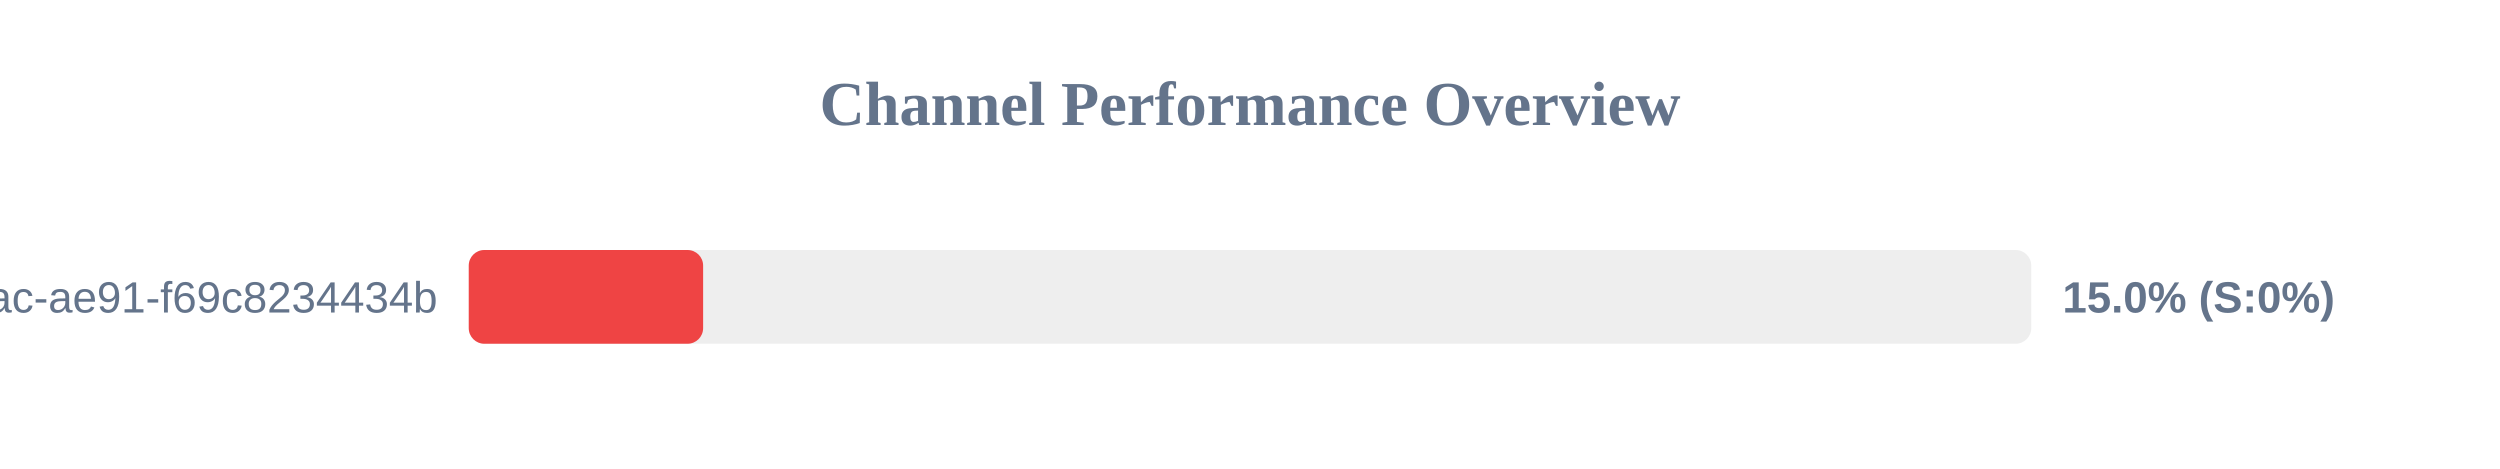
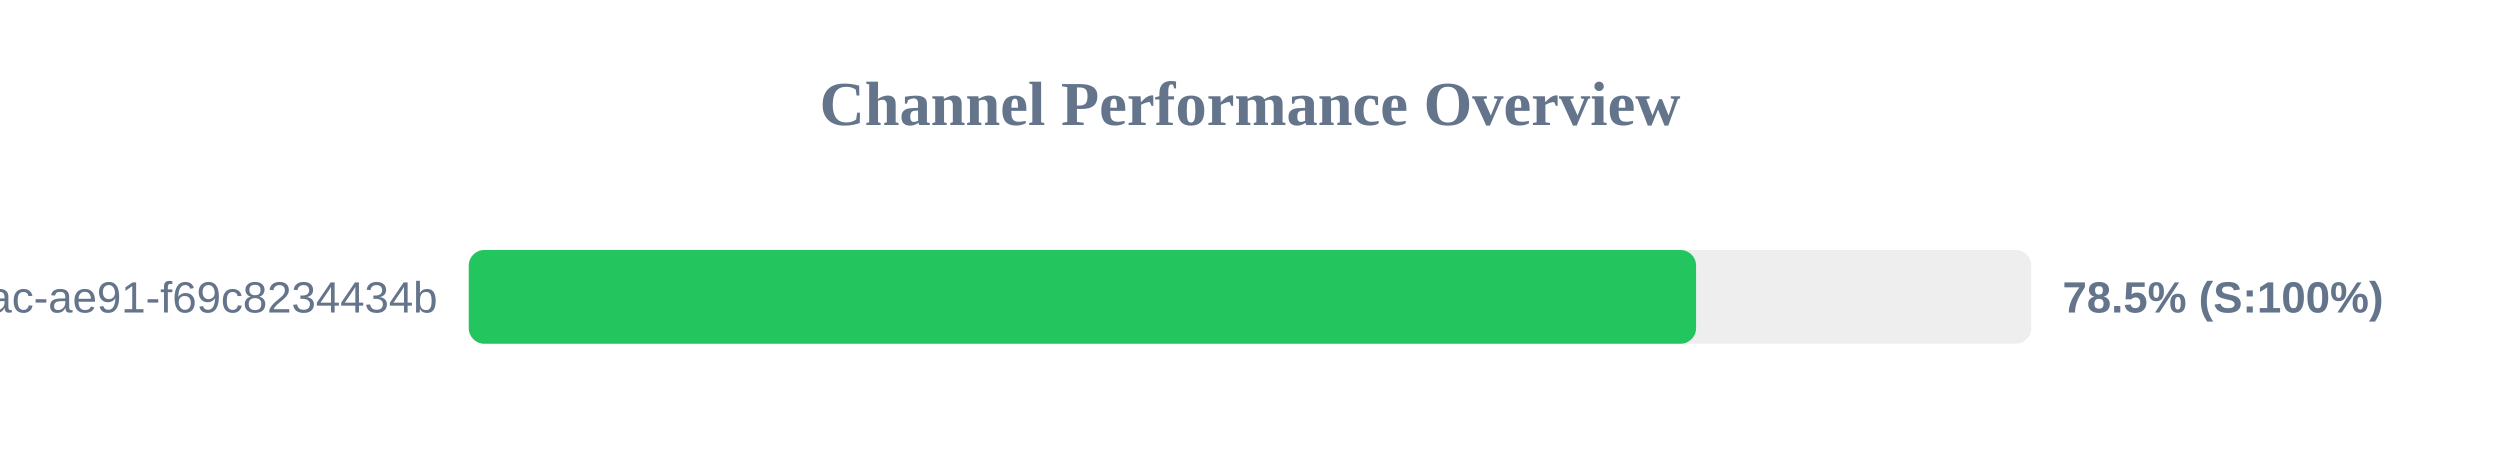
<svg xmlns="http://www.w3.org/2000/svg" width="800" height="150" version="1.1">
  <style>
        .row { font: 14px Arial; fill: #64748b; }
        .score { font: bold 14px Arial; fill: #64748b; }
    </style>
  <text x="400" y="40" text-anchor="middle" font-size="20px" font-weight="bold" fill="#64748b">Channel Performance Overview</text>
  <rect x="150" y="80" width="500" height="30" fill="#eee" rx="5" />
-   <rect x="150" y="80" width="75.0" height="30" fill="#ef4444" rx="5" />
+   <rect x="150" y="80" width="392.75" height="30" fill="#22c55e" rx="5" />
  <text x="140" y="100" text-anchor="end" class="row">?uuid=942b9cb8-92fa-46ac-ae91-f69c8234434b</text>
-   <text x="660" y="100" text-anchor="start" class="score">15.0% (S:0%)</text>
+   <text x="660" y="100" text-anchor="start" class="score">78.5% (S:100%)</text>
</svg>
